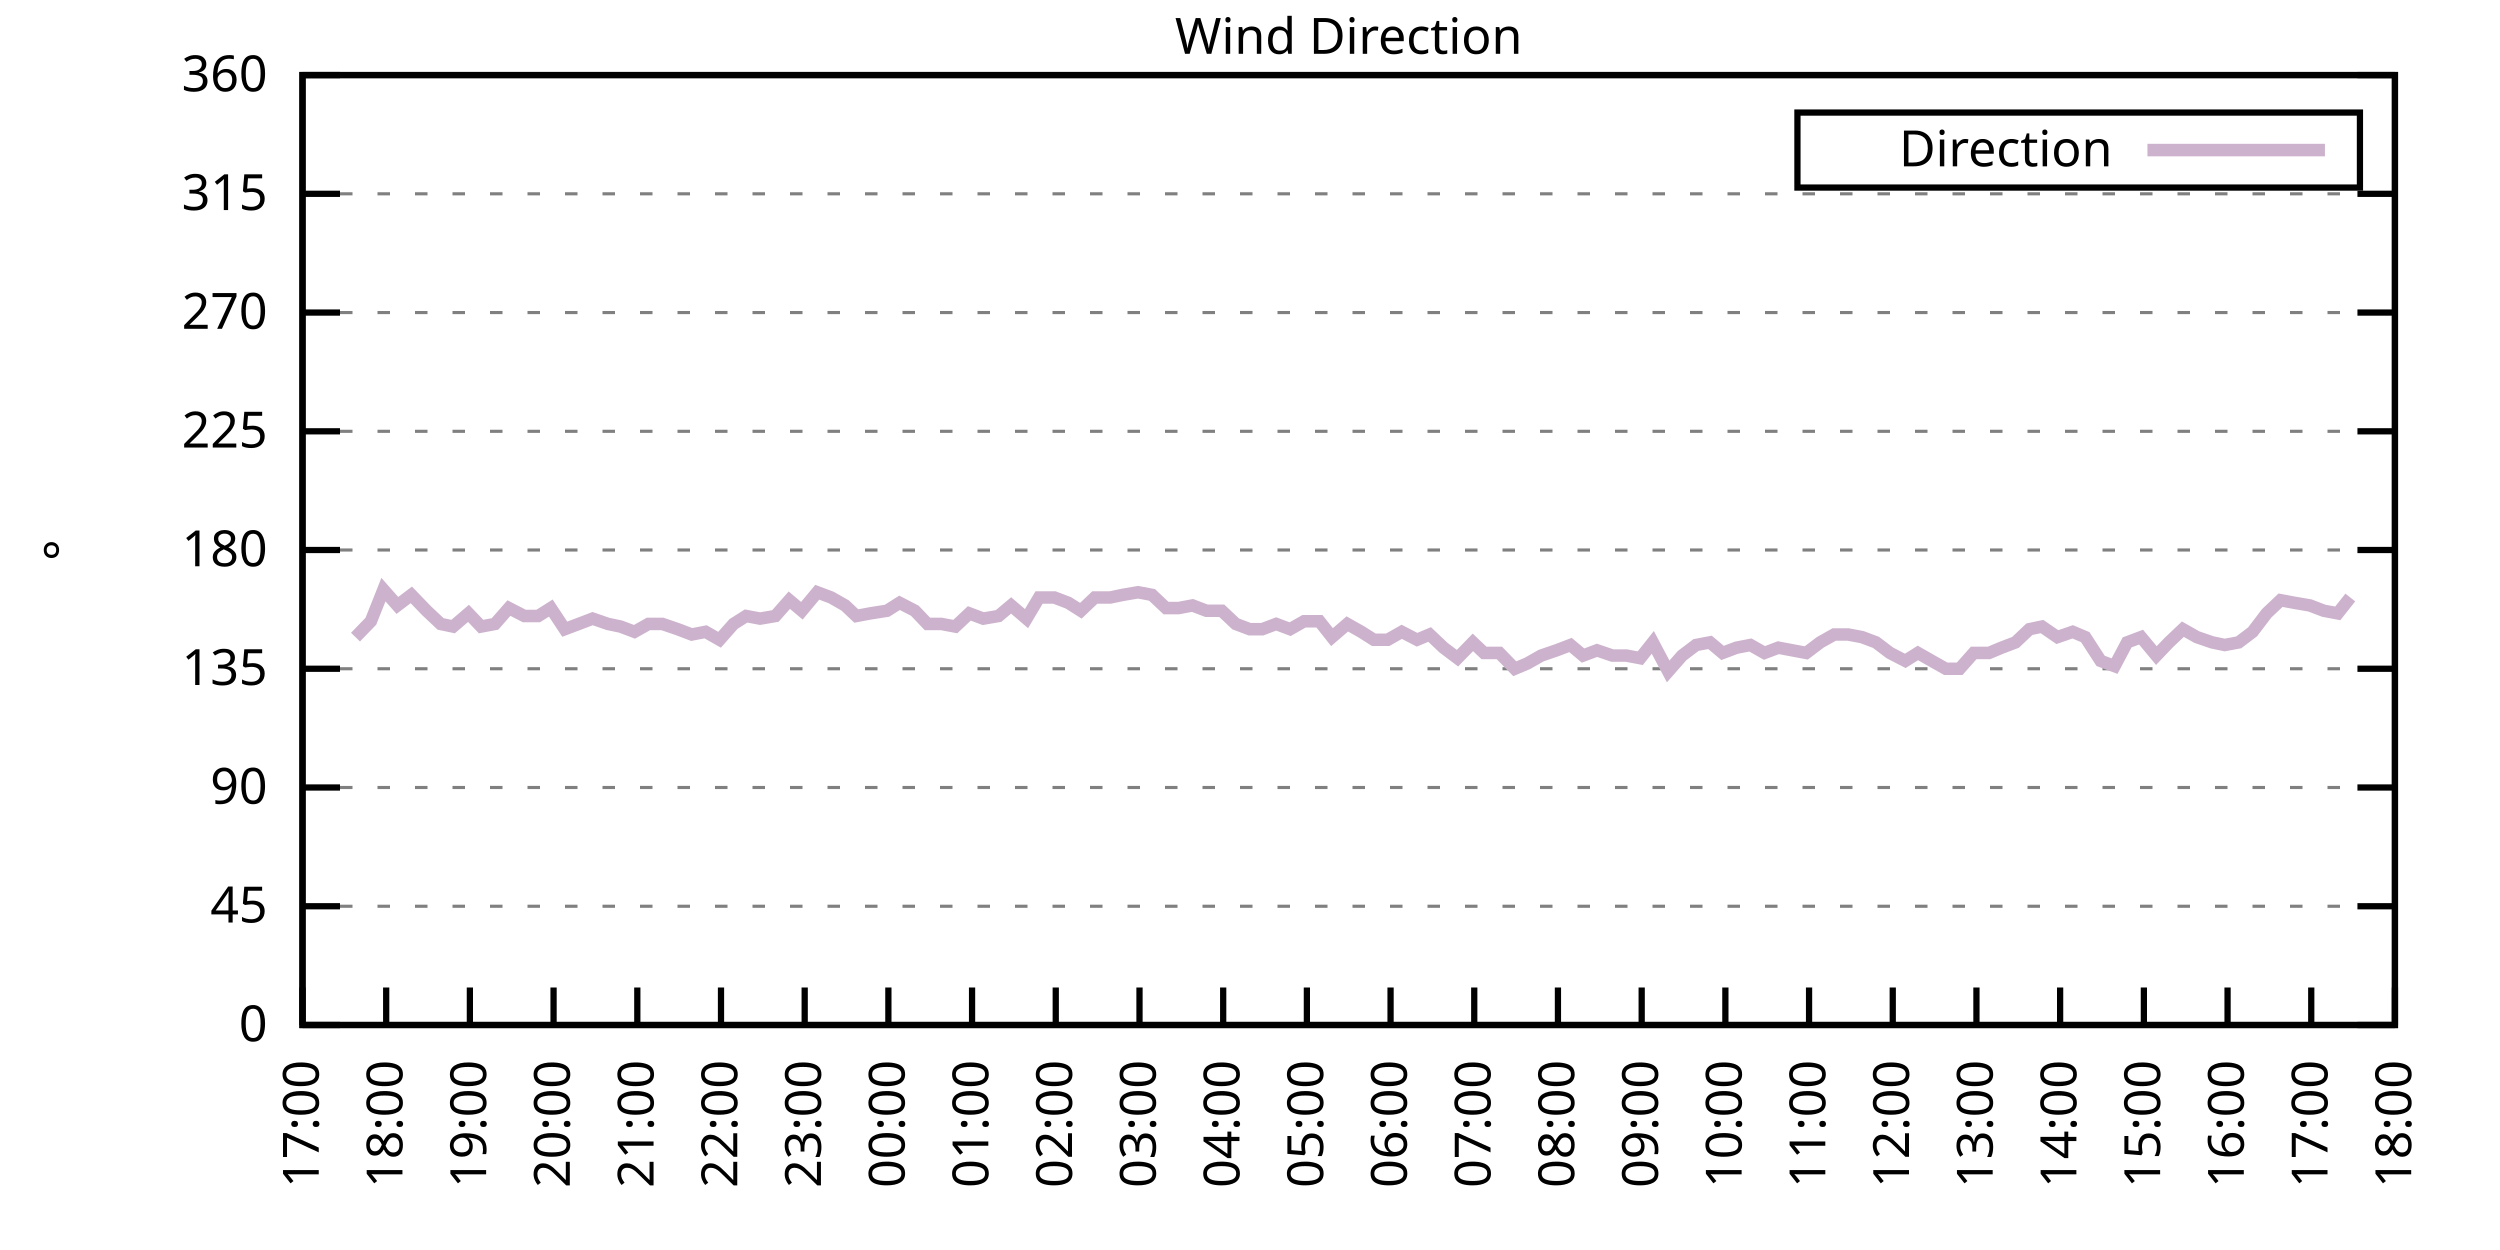
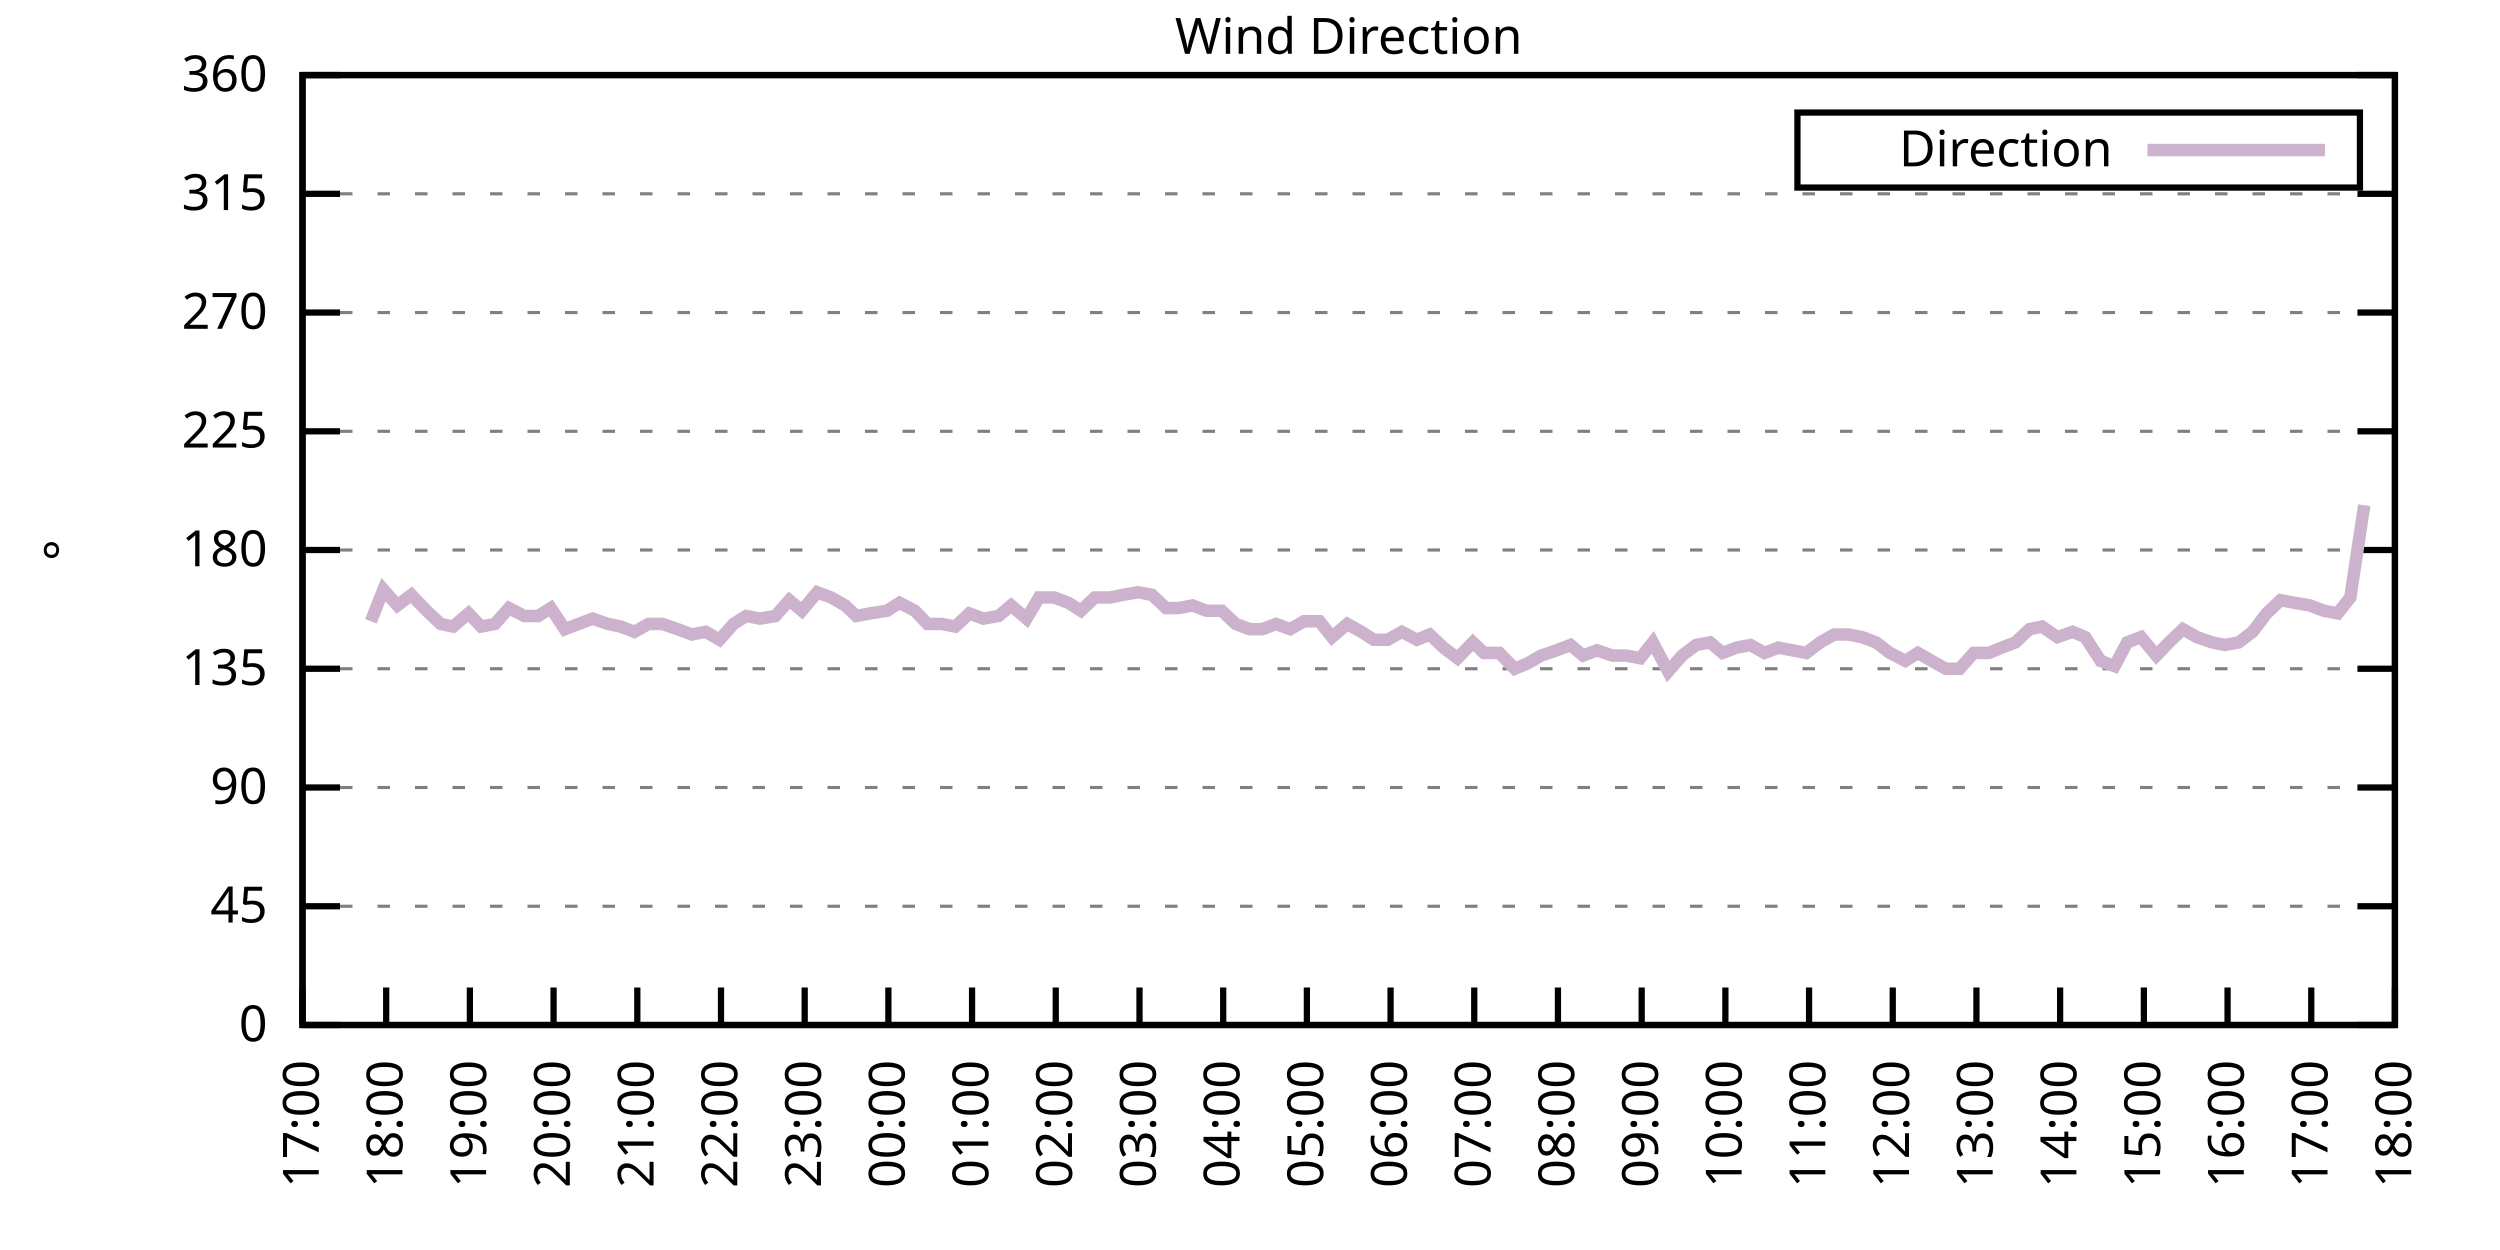
<svg xmlns="http://www.w3.org/2000/svg" xmlns:xlink="http://www.w3.org/1999/xlink" width="400" height="200" viewBox="0 0 400 200">
  <g id="gnuplot_canvas">
    <rect x="0" y="0" width="400" height="200" fill="none" />
    <defs>
      <circle id="gpDot" r="0.5" stroke-width="0.5" stroke="currentColor" />
      <path id="gpPt0" stroke-width="0.333" stroke="currentColor" d="M-1,0 h2 M0,-1 v2" />
      <path id="gpPt1" stroke-width="0.333" stroke="currentColor" d="M-1,-1 L1,1 M1,-1 L-1,1" />
      <path id="gpPt2" stroke-width="0.333" stroke="currentColor" d="M-1,0 L1,0 M0,-1 L0,1 M-1,-1 L1,1 M-1,1 L1,-1" />
      <rect id="gpPt3" stroke-width="0.333" stroke="currentColor" x="-1" y="-1" width="2" height="2" />
      <rect id="gpPt4" stroke-width="0.333" stroke="currentColor" fill="currentColor" x="-1" y="-1" width="2" height="2" />
      <circle id="gpPt5" stroke-width="0.333" stroke="currentColor" cx="0" cy="0" r="1" />
      <use xlink:href="#gpPt5" id="gpPt6" fill="currentColor" stroke="none" />
      <path id="gpPt7" stroke-width="0.333" stroke="currentColor" d="M0,-1.33 L-1.33,0.67 L1.33,0.67 z" />
      <use xlink:href="#gpPt7" id="gpPt8" fill="currentColor" stroke="none" />
      <use xlink:href="#gpPt7" id="gpPt9" stroke="currentColor" transform="rotate(180)" />
      <use xlink:href="#gpPt9" id="gpPt10" fill="currentColor" stroke="none" />
      <use xlink:href="#gpPt3" id="gpPt11" stroke="currentColor" transform="rotate(45)" />
      <use xlink:href="#gpPt11" id="gpPt12" fill="currentColor" stroke="none" />
      <path id="gpPt13" stroke-width="0.333" stroke="currentColor" d="M0,1.330 L1.265,0.411 L0.782,-1.067 L-0.782,-1.076 L-1.265,0.411 z" />
      <use xlink:href="#gpPt13" id="gpPt14" fill="currentColor" stroke="none" />
      <filter id="textbox" filterUnits="objectBoundingBox" x="0" y="0" height="1" width="1">
        <feFlood flood-color="white" flood-opacity="1" result="bgnd" />
        <feComposite in="SourceGraphic" in2="bgnd" operator="atop" />
      </filter>
      <filter id="greybox" filterUnits="objectBoundingBox" x="0" y="0" height="1" width="1">
        <feFlood flood-color="lightgrey" flood-opacity="1" result="grey" />
        <feComposite in="SourceGraphic" in2="grey" operator="atop" />
      </filter>
    </defs>
    <g fill="none" color="white" stroke="currentColor" stroke-width="1.00" stroke-linecap="butt" stroke-linejoin="miter">
</g>
    <g fill="none" color="black" stroke="currentColor" stroke-width="1.00" stroke-linecap="butt" stroke-linejoin="miter">
      <g stroke="none" shape-rendering="crispEdges">
        <polygon fill="rgb(255, 255, 255)" points="48.40,164.00 383.18,164.00 383.18,12.02 48.40,12.02 " />
      </g>
    </g>
    <g fill="none" color="black" stroke="currentColor" stroke-width="1.00" stroke-linecap="butt" stroke-linejoin="miter">
</g>
    <g fill="none" color="black" stroke="black" stroke-width="0.50" stroke-linecap="butt" stroke-linejoin="miter">
</g>
    <g fill="none" color="gray" stroke="currentColor" stroke-width="0.50" stroke-linecap="butt" stroke-linejoin="miter">
      <path stroke="gray" stroke-dasharray="2,4" class="gridline" d="M48.40,164.00 L383.19,164.00  " />
    </g>
    <g fill="none" color="gray" stroke="gray" stroke-width="1.00" stroke-linecap="butt" stroke-linejoin="miter">
</g>
    <g fill="none" color="black" stroke="currentColor" stroke-width="1.00" stroke-linecap="butt" stroke-linejoin="miter">
      <path stroke="black" d="M48.40,164.00 L54.40,164.00 M383.19,164.00 L377.19,164.00  " />
      <g transform="translate(42.80,166.60)" stroke="none" fill="black" font-family="Sans" font-size="8.00" text-anchor="end">
        <text>
          <tspan font-family="Sans"> 0</tspan>
        </text>
      </g>
    </g>
    <g fill="none" color="black" stroke="currentColor" stroke-width="1.00" stroke-linecap="butt" stroke-linejoin="miter">
</g>
    <g fill="none" color="black" stroke="black" stroke-width="0.50" stroke-linecap="butt" stroke-linejoin="miter">
</g>
    <g fill="none" color="gray" stroke="currentColor" stroke-width="0.50" stroke-linecap="butt" stroke-linejoin="miter">
      <path stroke="gray" stroke-dasharray="2,4" class="gridline" d="M48.40,145.00 L383.19,145.00  " />
    </g>
    <g fill="none" color="gray" stroke="gray" stroke-width="1.00" stroke-linecap="butt" stroke-linejoin="miter">
</g>
    <g fill="none" color="black" stroke="currentColor" stroke-width="1.00" stroke-linecap="butt" stroke-linejoin="miter">
      <path stroke="black" d="M48.40,145.00 L54.40,145.00 M383.19,145.00 L377.19,145.00  " />
      <g transform="translate(42.80,147.60)" stroke="none" fill="black" font-family="Sans" font-size="8.00" text-anchor="end">
        <text>
          <tspan font-family="Sans"> 45</tspan>
        </text>
      </g>
    </g>
    <g fill="none" color="black" stroke="currentColor" stroke-width="1.00" stroke-linecap="butt" stroke-linejoin="miter">
</g>
    <g fill="none" color="black" stroke="black" stroke-width="0.50" stroke-linecap="butt" stroke-linejoin="miter">
</g>
    <g fill="none" color="gray" stroke="currentColor" stroke-width="0.50" stroke-linecap="butt" stroke-linejoin="miter">
      <path stroke="gray" stroke-dasharray="2,4" class="gridline" d="M48.40,126.00 L383.19,126.00  " />
    </g>
    <g fill="none" color="gray" stroke="gray" stroke-width="1.00" stroke-linecap="butt" stroke-linejoin="miter">
</g>
    <g fill="none" color="black" stroke="currentColor" stroke-width="1.00" stroke-linecap="butt" stroke-linejoin="miter">
      <path stroke="black" d="M48.40,126.00 L54.40,126.00 M383.19,126.00 L377.19,126.00  " />
      <g transform="translate(42.80,128.60)" stroke="none" fill="black" font-family="Sans" font-size="8.00" text-anchor="end">
        <text>
          <tspan font-family="Sans"> 90</tspan>
        </text>
      </g>
    </g>
    <g fill="none" color="black" stroke="currentColor" stroke-width="1.00" stroke-linecap="butt" stroke-linejoin="miter">
</g>
    <g fill="none" color="black" stroke="black" stroke-width="0.50" stroke-linecap="butt" stroke-linejoin="miter">
</g>
    <g fill="none" color="gray" stroke="currentColor" stroke-width="0.50" stroke-linecap="butt" stroke-linejoin="miter">
      <path stroke="gray" stroke-dasharray="2,4" class="gridline" d="M48.40,107.00 L383.19,107.00  " />
    </g>
    <g fill="none" color="gray" stroke="gray" stroke-width="1.00" stroke-linecap="butt" stroke-linejoin="miter">
</g>
    <g fill="none" color="black" stroke="currentColor" stroke-width="1.00" stroke-linecap="butt" stroke-linejoin="miter">
      <path stroke="black" d="M48.40,107.00 L54.40,107.00 M383.19,107.00 L377.19,107.00  " />
      <g transform="translate(42.80,109.60)" stroke="none" fill="black" font-family="Sans" font-size="8.00" text-anchor="end">
        <text>
          <tspan font-family="Sans"> 135</tspan>
        </text>
      </g>
    </g>
    <g fill="none" color="black" stroke="currentColor" stroke-width="1.00" stroke-linecap="butt" stroke-linejoin="miter">
</g>
    <g fill="none" color="black" stroke="black" stroke-width="0.50" stroke-linecap="butt" stroke-linejoin="miter">
</g>
    <g fill="none" color="gray" stroke="currentColor" stroke-width="0.50" stroke-linecap="butt" stroke-linejoin="miter">
      <path stroke="gray" stroke-dasharray="2,4" class="gridline" d="M48.40,88.00 L383.19,88.00  " />
    </g>
    <g fill="none" color="gray" stroke="gray" stroke-width="1.00" stroke-linecap="butt" stroke-linejoin="miter">
</g>
    <g fill="none" color="black" stroke="currentColor" stroke-width="1.00" stroke-linecap="butt" stroke-linejoin="miter">
      <path stroke="black" d="M48.40,88.00 L54.40,88.00 M383.19,88.00 L377.19,88.00  " />
      <g transform="translate(42.80,90.60)" stroke="none" fill="black" font-family="Sans" font-size="8.00" text-anchor="end">
        <text>
          <tspan font-family="Sans"> 180</tspan>
        </text>
      </g>
    </g>
    <g fill="none" color="black" stroke="currentColor" stroke-width="1.00" stroke-linecap="butt" stroke-linejoin="miter">
</g>
    <g fill="none" color="black" stroke="black" stroke-width="0.50" stroke-linecap="butt" stroke-linejoin="miter">
</g>
    <g fill="none" color="gray" stroke="currentColor" stroke-width="0.50" stroke-linecap="butt" stroke-linejoin="miter">
      <path stroke="gray" stroke-dasharray="2,4" class="gridline" d="M48.40,69.01 L383.19,69.01  " />
    </g>
    <g fill="none" color="gray" stroke="gray" stroke-width="1.00" stroke-linecap="butt" stroke-linejoin="miter">
</g>
    <g fill="none" color="black" stroke="currentColor" stroke-width="1.00" stroke-linecap="butt" stroke-linejoin="miter">
      <path stroke="black" d="M48.40,69.01 L54.40,69.01 M383.19,69.01 L377.19,69.01  " />
      <g transform="translate(42.80,71.61)" stroke="none" fill="black" font-family="Sans" font-size="8.00" text-anchor="end">
        <text>
          <tspan font-family="Sans"> 225</tspan>
        </text>
      </g>
    </g>
    <g fill="none" color="black" stroke="currentColor" stroke-width="1.00" stroke-linecap="butt" stroke-linejoin="miter">
</g>
    <g fill="none" color="black" stroke="black" stroke-width="0.50" stroke-linecap="butt" stroke-linejoin="miter">
</g>
    <g fill="none" color="gray" stroke="currentColor" stroke-width="0.50" stroke-linecap="butt" stroke-linejoin="miter">
      <path stroke="gray" stroke-dasharray="2,4" class="gridline" d="M48.40,50.01 L383.19,50.01  " />
    </g>
    <g fill="none" color="gray" stroke="gray" stroke-width="1.00" stroke-linecap="butt" stroke-linejoin="miter">
</g>
    <g fill="none" color="black" stroke="currentColor" stroke-width="1.00" stroke-linecap="butt" stroke-linejoin="miter">
      <path stroke="black" d="M48.40,50.01 L54.40,50.01 M383.19,50.01 L377.19,50.01  " />
      <g transform="translate(42.80,52.61)" stroke="none" fill="black" font-family="Sans" font-size="8.00" text-anchor="end">
        <text>
          <tspan font-family="Sans"> 270</tspan>
        </text>
      </g>
    </g>
    <g fill="none" color="black" stroke="currentColor" stroke-width="1.00" stroke-linecap="butt" stroke-linejoin="miter">
</g>
    <g fill="none" color="black" stroke="black" stroke-width="0.50" stroke-linecap="butt" stroke-linejoin="miter">
</g>
    <g fill="none" color="gray" stroke="currentColor" stroke-width="0.50" stroke-linecap="butt" stroke-linejoin="miter">
      <path stroke="gray" stroke-dasharray="2,4" class="gridline" d="M48.40,31.01 L383.19,31.01  " />
    </g>
    <g fill="none" color="gray" stroke="gray" stroke-width="1.00" stroke-linecap="butt" stroke-linejoin="miter">
</g>
    <g fill="none" color="black" stroke="currentColor" stroke-width="1.00" stroke-linecap="butt" stroke-linejoin="miter">
      <path stroke="black" d="M48.40,31.01 L54.40,31.01 M383.19,31.01 L377.19,31.01  " />
      <g transform="translate(42.80,33.61)" stroke="none" fill="black" font-family="Sans" font-size="8.00" text-anchor="end">
        <text>
          <tspan font-family="Sans"> 315</tspan>
        </text>
      </g>
    </g>
    <g fill="none" color="black" stroke="currentColor" stroke-width="1.00" stroke-linecap="butt" stroke-linejoin="miter">
</g>
    <g fill="none" color="black" stroke="black" stroke-width="0.50" stroke-linecap="butt" stroke-linejoin="miter">
</g>
    <g fill="none" color="gray" stroke="currentColor" stroke-width="0.50" stroke-linecap="butt" stroke-linejoin="miter">
      <path stroke="gray" stroke-dasharray="2,4" class="gridline" d="M48.40,12.01 L383.19,12.01  " />
    </g>
    <g fill="none" color="gray" stroke="gray" stroke-width="1.00" stroke-linecap="butt" stroke-linejoin="miter">
</g>
    <g fill="none" color="black" stroke="currentColor" stroke-width="1.00" stroke-linecap="butt" stroke-linejoin="miter">
      <path stroke="black" d="M48.40,12.01 L54.40,12.01 M383.19,12.01 L377.19,12.01  " />
      <g transform="translate(42.80,14.61)" stroke="none" fill="black" font-family="Sans" font-size="8.00" text-anchor="end">
        <text>
          <tspan font-family="Sans"> 360</tspan>
        </text>
      </g>
    </g>
    <g fill="none" color="black" stroke="currentColor" stroke-width="1.00" stroke-linecap="butt" stroke-linejoin="miter">
      <path stroke="black" d="M48.40,164.00 L48.40,158.00  " />
      <g transform="translate(51.00,169.60) rotate(270.00)" stroke="none" fill="black" font-family="Sans" font-size="8.00" text-anchor="end">
        <text>
          <tspan font-family="Sans">17:00</tspan>
        </text>
      </g>
    </g>
    <g fill="none" color="black" stroke="currentColor" stroke-width="1.00" stroke-linecap="butt" stroke-linejoin="miter">
      <path stroke="black" d="M61.79,164.00 L61.79,158.00  " />
      <g transform="translate(64.39,169.60) rotate(270.00)" stroke="none" fill="black" font-family="Sans" font-size="8.00" text-anchor="end">
        <text>
          <tspan font-family="Sans">18:00</tspan>
        </text>
      </g>
    </g>
    <g fill="none" color="black" stroke="currentColor" stroke-width="1.00" stroke-linecap="butt" stroke-linejoin="miter">
      <path stroke="black" d="M75.18,164.00 L75.18,158.00  " />
      <g transform="translate(77.78,169.60) rotate(270.00)" stroke="none" fill="black" font-family="Sans" font-size="8.00" text-anchor="end">
        <text>
          <tspan font-family="Sans">19:00</tspan>
        </text>
      </g>
    </g>
    <g fill="none" color="black" stroke="currentColor" stroke-width="1.00" stroke-linecap="butt" stroke-linejoin="miter">
      <path stroke="black" d="M88.57,164.00 L88.57,158.00  " />
      <g transform="translate(91.17,169.60) rotate(270.00)" stroke="none" fill="black" font-family="Sans" font-size="8.00" text-anchor="end">
        <text>
          <tspan font-family="Sans">20:00</tspan>
        </text>
      </g>
    </g>
    <g fill="none" color="black" stroke="currentColor" stroke-width="1.00" stroke-linecap="butt" stroke-linejoin="miter">
      <path stroke="black" d="M101.97,164.00 L101.97,158.00  " />
      <g transform="translate(104.57,169.60) rotate(270.00)" stroke="none" fill="black" font-family="Sans" font-size="8.00" text-anchor="end">
        <text>
          <tspan font-family="Sans">21:00</tspan>
        </text>
      </g>
    </g>
    <g fill="none" color="black" stroke="currentColor" stroke-width="1.00" stroke-linecap="butt" stroke-linejoin="miter">
      <path stroke="black" d="M115.36,164.00 L115.36,158.00  " />
      <g transform="translate(117.96,169.60) rotate(270.00)" stroke="none" fill="black" font-family="Sans" font-size="8.00" text-anchor="end">
        <text>
          <tspan font-family="Sans">22:00</tspan>
        </text>
      </g>
    </g>
    <g fill="none" color="black" stroke="currentColor" stroke-width="1.00" stroke-linecap="butt" stroke-linejoin="miter">
      <path stroke="black" d="M128.75,164.00 L128.75,158.00  " />
      <g transform="translate(131.35,169.60) rotate(270.00)" stroke="none" fill="black" font-family="Sans" font-size="8.00" text-anchor="end">
        <text>
          <tspan font-family="Sans">23:00</tspan>
        </text>
      </g>
    </g>
    <g fill="none" color="black" stroke="currentColor" stroke-width="1.00" stroke-linecap="butt" stroke-linejoin="miter">
      <path stroke="black" d="M142.14,164.00 L142.14,158.00  " />
      <g transform="translate(144.74,169.60) rotate(270.00)" stroke="none" fill="black" font-family="Sans" font-size="8.00" text-anchor="end">
        <text>
          <tspan font-family="Sans">00:00</tspan>
        </text>
      </g>
    </g>
    <g fill="none" color="black" stroke="currentColor" stroke-width="1.00" stroke-linecap="butt" stroke-linejoin="miter">
      <path stroke="black" d="M155.53,164.00 L155.53,158.00  " />
      <g transform="translate(158.13,169.60) rotate(270.00)" stroke="none" fill="black" font-family="Sans" font-size="8.00" text-anchor="end">
        <text>
          <tspan font-family="Sans">01:00</tspan>
        </text>
      </g>
    </g>
    <g fill="none" color="black" stroke="currentColor" stroke-width="1.00" stroke-linecap="butt" stroke-linejoin="miter">
      <path stroke="black" d="M168.92,164.00 L168.92,158.00  " />
      <g transform="translate(171.52,169.60) rotate(270.00)" stroke="none" fill="black" font-family="Sans" font-size="8.00" text-anchor="end">
        <text>
          <tspan font-family="Sans">02:00</tspan>
        </text>
      </g>
    </g>
    <g fill="none" color="black" stroke="currentColor" stroke-width="1.00" stroke-linecap="butt" stroke-linejoin="miter">
      <path stroke="black" d="M182.32,164.00 L182.32,158.00  " />
      <g transform="translate(184.92,169.60) rotate(270.00)" stroke="none" fill="black" font-family="Sans" font-size="8.00" text-anchor="end">
        <text>
          <tspan font-family="Sans">03:00</tspan>
        </text>
      </g>
    </g>
    <g fill="none" color="black" stroke="currentColor" stroke-width="1.00" stroke-linecap="butt" stroke-linejoin="miter">
      <path stroke="black" d="M195.71,164.00 L195.71,158.00  " />
      <g transform="translate(198.31,169.60) rotate(270.00)" stroke="none" fill="black" font-family="Sans" font-size="8.00" text-anchor="end">
        <text>
          <tspan font-family="Sans">04:00</tspan>
        </text>
      </g>
    </g>
    <g fill="none" color="black" stroke="currentColor" stroke-width="1.00" stroke-linecap="butt" stroke-linejoin="miter">
      <path stroke="black" d="M209.10,164.00 L209.10,158.00  " />
      <g transform="translate(211.70,169.60) rotate(270.00)" stroke="none" fill="black" font-family="Sans" font-size="8.00" text-anchor="end">
        <text>
          <tspan font-family="Sans">05:00</tspan>
        </text>
      </g>
    </g>
    <g fill="none" color="black" stroke="currentColor" stroke-width="1.00" stroke-linecap="butt" stroke-linejoin="miter">
      <path stroke="black" d="M222.49,164.00 L222.49,158.00  " />
      <g transform="translate(225.09,169.60) rotate(270.00)" stroke="none" fill="black" font-family="Sans" font-size="8.00" text-anchor="end">
        <text>
          <tspan font-family="Sans">06:00</tspan>
        </text>
      </g>
    </g>
    <g fill="none" color="black" stroke="currentColor" stroke-width="1.00" stroke-linecap="butt" stroke-linejoin="miter">
      <path stroke="black" d="M235.88,164.00 L235.88,158.00  " />
      <g transform="translate(238.48,169.60) rotate(270.00)" stroke="none" fill="black" font-family="Sans" font-size="8.00" text-anchor="end">
        <text>
          <tspan font-family="Sans">07:00</tspan>
        </text>
      </g>
    </g>
    <g fill="none" color="black" stroke="currentColor" stroke-width="1.00" stroke-linecap="butt" stroke-linejoin="miter">
      <path stroke="black" d="M249.27,164.00 L249.27,158.00  " />
      <g transform="translate(251.87,169.60) rotate(270.00)" stroke="none" fill="black" font-family="Sans" font-size="8.00" text-anchor="end">
        <text>
          <tspan font-family="Sans">08:00</tspan>
        </text>
      </g>
    </g>
    <g fill="none" color="black" stroke="currentColor" stroke-width="1.00" stroke-linecap="butt" stroke-linejoin="miter">
      <path stroke="black" d="M262.67,164.00 L262.67,158.00  " />
      <g transform="translate(265.27,169.60) rotate(270.00)" stroke="none" fill="black" font-family="Sans" font-size="8.00" text-anchor="end">
        <text>
          <tspan font-family="Sans">09:00</tspan>
        </text>
      </g>
    </g>
    <g fill="none" color="black" stroke="currentColor" stroke-width="1.00" stroke-linecap="butt" stroke-linejoin="miter">
      <path stroke="black" d="M276.06,164.00 L276.06,158.00  " />
      <g transform="translate(278.66,169.60) rotate(270.00)" stroke="none" fill="black" font-family="Sans" font-size="8.00" text-anchor="end">
        <text>
          <tspan font-family="Sans">10:00</tspan>
        </text>
      </g>
    </g>
    <g fill="none" color="black" stroke="currentColor" stroke-width="1.00" stroke-linecap="butt" stroke-linejoin="miter">
      <path stroke="black" d="M289.45,164.00 L289.45,158.00  " />
      <g transform="translate(292.05,169.60) rotate(270.00)" stroke="none" fill="black" font-family="Sans" font-size="8.00" text-anchor="end">
        <text>
          <tspan font-family="Sans">11:00</tspan>
        </text>
      </g>
    </g>
    <g fill="none" color="black" stroke="currentColor" stroke-width="1.00" stroke-linecap="butt" stroke-linejoin="miter">
      <path stroke="black" d="M302.84,164.00 L302.84,158.00  " />
      <g transform="translate(305.44,169.60) rotate(270.00)" stroke="none" fill="black" font-family="Sans" font-size="8.00" text-anchor="end">
        <text>
          <tspan font-family="Sans">12:00</tspan>
        </text>
      </g>
    </g>
    <g fill="none" color="black" stroke="currentColor" stroke-width="1.00" stroke-linecap="butt" stroke-linejoin="miter">
      <path stroke="black" d="M316.23,164.00 L316.23,158.00  " />
      <g transform="translate(318.83,169.60) rotate(270.00)" stroke="none" fill="black" font-family="Sans" font-size="8.00" text-anchor="end">
        <text>
          <tspan font-family="Sans">13:00</tspan>
        </text>
      </g>
    </g>
    <g fill="none" color="black" stroke="currentColor" stroke-width="1.00" stroke-linecap="butt" stroke-linejoin="miter">
      <path stroke="black" d="M329.62,164.00 L329.62,158.00  " />
      <g transform="translate(332.22,169.60) rotate(270.00)" stroke="none" fill="black" font-family="Sans" font-size="8.00" text-anchor="end">
        <text>
          <tspan font-family="Sans">14:00</tspan>
        </text>
      </g>
    </g>
    <g fill="none" color="black" stroke="currentColor" stroke-width="1.00" stroke-linecap="butt" stroke-linejoin="miter">
      <path stroke="black" d="M343.02,164.00 L343.02,158.00  " />
      <g transform="translate(345.62,169.60) rotate(270.00)" stroke="none" fill="black" font-family="Sans" font-size="8.00" text-anchor="end">
        <text>
          <tspan font-family="Sans">15:00</tspan>
        </text>
      </g>
    </g>
    <g fill="none" color="black" stroke="currentColor" stroke-width="1.00" stroke-linecap="butt" stroke-linejoin="miter">
      <path stroke="black" d="M356.41,164.00 L356.41,158.00  " />
      <g transform="translate(359.01,169.60) rotate(270.00)" stroke="none" fill="black" font-family="Sans" font-size="8.00" text-anchor="end">
        <text>
          <tspan font-family="Sans">16:00</tspan>
        </text>
      </g>
    </g>
    <g fill="none" color="black" stroke="currentColor" stroke-width="1.00" stroke-linecap="butt" stroke-linejoin="miter">
      <path stroke="black" d="M369.80,164.00 L369.80,158.00  " />
      <g transform="translate(372.40,169.60) rotate(270.00)" stroke="none" fill="black" font-family="Sans" font-size="8.00" text-anchor="end">
        <text>
          <tspan font-family="Sans">17:00</tspan>
        </text>
      </g>
    </g>
    <g fill="none" color="black" stroke="currentColor" stroke-width="1.00" stroke-linecap="butt" stroke-linejoin="miter">
      <path stroke="black" d="M383.19,164.00 L383.19,158.00  " />
      <g transform="translate(385.79,169.60) rotate(270.00)" stroke="none" fill="black" font-family="Sans" font-size="8.00" text-anchor="end">
        <text>
          <tspan font-family="Sans">18:00</tspan>
        </text>
      </g>
    </g>
    <g fill="none" color="black" stroke="currentColor" stroke-width="1.00" stroke-linecap="butt" stroke-linejoin="miter">
</g>
    <g fill="none" color="black" stroke="currentColor" stroke-width="1.00" stroke-linecap="butt" stroke-linejoin="miter">
      <path stroke="black" d="M48.40,12.01 L48.40,164.00 L383.19,164.00 L383.19,12.01 L48.40,12.01 Z  " />
    </g>
    <g fill="none" color="black" stroke="currentColor" stroke-width="1.00" stroke-linecap="butt" stroke-linejoin="miter">
</g>
    <g fill="none" color="black" stroke="currentColor" stroke-width="1.00" stroke-linecap="butt" stroke-linejoin="miter">
      <path stroke="black" d="M287.59,30.01 L287.59,18.01 L377.59,18.01 L377.59,30.01 L287.59,30.01 Z  " />
    </g>
    <g id="Wind_direction_plot_1">
      <g fill="none" color="white" stroke="black" stroke-width="2.00" stroke-linecap="butt" stroke-linejoin="miter">
</g>
      <g fill="none" color="black" stroke="currentColor" stroke-width="2.00" stroke-linecap="butt" stroke-linejoin="miter">
        <g transform="translate(337.99,26.61)" stroke="none" fill="black" font-family="Sans" font-size="8.00" text-anchor="end">
          <text>
            <tspan font-family="Sans">Direction</tspan>
          </text>
        </g>
      </g>
      <g fill="none" color="black" stroke="currentColor" stroke-width="2.00" stroke-linecap="butt" stroke-linejoin="miter">
-         <path stroke="rgb(204, 178, 204)" d="M343.59,24.01 L371.99,24.01 M56.88,101.94 L59.34,99.40 L61.35,94.34 L63.58,96.87 L65.81,95.18 L68.26,97.72   L70.50,99.83 L72.50,100.25 L74.96,98.14 L76.97,100.25 L79.20,99.83 L81.43,97.29 L83.89,98.56 L86.12,98.56   L88.13,97.29 L90.36,100.67 L92.59,99.83 L94.82,98.98 L97.28,99.83 L99.29,100.25 L101.52,101.09 L103.75,99.83   L105.98,99.83 L108.44,100.67 L110.67,101.52 L112.90,101.09 L115.13,102.36 L117.37,99.83 L119.38,98.56 L121.61,98.98   L124.06,98.56 L126.29,96.03 L128.30,97.72 L130.76,94.76 L132.99,95.60 L135.22,96.87 L137.01,98.56 L139.24,98.14   L141.92,97.72 L143.93,96.45 L146.38,97.72 L148.39,99.83 L150.62,99.83 L152.85,100.25 L155.09,98.14 L157.32,98.98   L159.77,98.56 L161.78,96.87 L164.24,98.98 L166.25,95.60 L168.70,95.60 L170.93,96.45 L172.94,97.72 L175.17,95.60   L177.63,95.60 L179.64,95.18 L182.09,94.76 L184.32,95.18 L186.56,97.29 L188.57,97.29 L190.80,96.87 L193.03,97.72   L195.48,97.72 L197.72,99.83 L199.95,100.67 L201.96,100.67 L204.19,99.83 L206.42,100.67 L208.65,99.40 L211.11,99.40   L213.12,101.94 L215.57,99.83 L217.80,101.09 L219.81,102.36 L222.04,102.36 L224.28,101.09 L226.73,102.36 L228.74,101.52   L230.97,103.63 L233.20,105.31 L235.66,102.78 L237.44,104.47 L239.90,104.47 L242.36,107.00 L244.36,106.16 L246.60,104.89   L249.05,104.05 L251.28,103.20 L253.29,104.89 L255.52,104.05 L257.98,104.89 L260.21,104.89 L262.44,105.31 L264.45,102.78   L266.91,107.43 L269.14,104.89 L271.37,103.20 L273.60,102.78 L275.61,104.47 L277.84,103.63 L280.07,103.20 L282.31,104.47   L284.54,103.63 L286.77,104.05 L289.00,104.47 L291.23,102.78 L293.47,101.52 L295.70,101.52 L297.93,101.94 L300.16,102.78   L302.39,104.47 L304.85,105.74 L306.86,104.47 L309.09,105.74 L311.32,107.00 L313.55,107.00 L315.79,104.47 L318.24,104.47   L320.25,103.63 L322.48,102.78 L324.71,100.67 L326.72,100.25 L329.18,101.94 L331.63,101.09 L333.64,101.94 L336.10,105.74   L338.33,106.58 L340.34,102.78 L342.57,101.94 L345.02,104.89 L347.03,102.78 L349.26,100.67 L351.50,101.94 L353.95,102.78   L355.96,103.20 L358.19,102.78 L360.42,101.09 L362.66,98.14 L364.89,96.03 L367.12,96.45 L369.58,96.87 L371.81,97.72   L374.04,98.14 L376.05,95.60  " />
+         <path stroke="rgb(204, 178, 204)" d="M343.59,24.01 L371.99,24.01 M59.34,99.40 L61.35,94.34 L63.58,96.87 L65.81,95.18 L68.26,97.72 L70.50,99.83   L72.50,100.25 L74.96,98.14 L76.97,100.25 L79.20,99.83 L81.43,97.29 L83.89,98.56 L86.12,98.56 L88.13,97.29   L90.36,100.67 L92.59,99.83 L94.82,98.98 L97.28,99.83 L99.29,100.25 L101.52,101.09 L103.75,99.83 L105.98,99.83   L108.44,100.67 L110.67,101.52 L112.90,101.09 L115.13,102.36 L117.37,99.83 L119.38,98.56 L121.61,98.98 L124.06,98.56   L126.29,96.03 L128.30,97.72 L130.76,94.76 L132.99,95.60 L135.22,96.87 L137.01,98.56 L139.24,98.14 L141.92,97.72   L143.93,96.45 L146.38,97.72 L148.39,99.83 L150.62,99.83 L152.85,100.25 L155.09,98.14 L157.32,98.98 L159.77,98.56   L161.78,96.87 L164.24,98.98 L166.25,95.60 L168.70,95.60 L170.93,96.45 L172.94,97.72 L175.17,95.60 L177.63,95.60   L179.64,95.18 L182.09,94.76 L184.32,95.18 L186.56,97.29 L188.57,97.29 L190.80,96.87 L193.03,97.72 L195.48,97.72   L197.72,99.83 L199.95,100.67 L201.96,100.67 L204.19,99.83 L206.42,100.67 L208.65,99.40 L211.11,99.40 L213.12,101.94   L215.57,99.83 L217.80,101.09 L219.81,102.36 L222.04,102.36 L224.28,101.09 L226.73,102.36 L228.74,101.52 L230.97,103.63   L233.20,105.31 L235.66,102.78 L237.44,104.47 L239.90,104.47 L242.36,107.00 L244.36,106.16 L246.60,104.89 L249.05,104.05   L251.28,103.20 L253.29,104.89 L255.52,104.05 L257.98,104.89 L260.21,104.89 L262.44,105.31 L264.45,102.78 L266.91,107.43   L269.14,104.89 L271.37,103.20 L273.60,102.78 L275.61,104.47 L277.84,103.63 L280.07,103.20 L282.31,104.47 L284.54,103.63   L286.77,104.05 L289.00,104.47 L291.23,102.78 L293.47,101.52 L295.70,101.52 L297.93,101.94 L300.16,102.78 L302.39,104.47   L304.85,105.74 L306.86,104.47 L309.09,105.74 L311.32,107.00 L313.55,107.00 L315.79,104.47 L318.24,104.47 L320.25,103.63   L322.48,102.78 L324.71,100.67 L326.72,100.25 L329.18,101.94 L331.63,101.09 L333.64,101.94 L336.10,105.74 L338.33,106.58   L340.34,102.78 L342.57,101.94 L345.02,104.89 L347.03,102.78 L349.26,100.67 L351.50,101.94 L353.95,102.78 L355.96,103.20   L358.19,102.78 L360.42,101.09 L362.66,98.14 L364.89,96.03 L367.12,96.45 L369.58,96.87 L371.81,97.72 L374.04,98.14   L376.05,95.60 L378.28,80.83  " />
      </g>
    </g>
    <g fill="none" color="black" stroke="currentColor" stroke-width="2.00" stroke-linecap="butt" stroke-linejoin="miter">
</g>
    <g fill="none" color="black" stroke="black" stroke-width="1.00" stroke-linecap="butt" stroke-linejoin="miter">
</g>
    <g fill="none" color="black" stroke="currentColor" stroke-width="1.00" stroke-linecap="butt" stroke-linejoin="miter">
      <path stroke="black" d="M48.40,12.01 L48.40,164.00 L383.19,164.00 L383.19,12.01 L48.40,12.01 Z  " />
      <g transform="translate(12.80,88.01) rotate(270.00)" stroke="none" fill="black" font-family="Sans" font-size="8.00" text-anchor="middle">
        <text>
          <tspan font-family="Sans">°</tspan>
        </text>
      </g>
    </g>
    <g fill="none" color="black" stroke="currentColor" stroke-width="1.00" stroke-linecap="butt" stroke-linejoin="miter">
</g>
    <g fill="none" color="black" stroke="currentColor" stroke-width="1.00" stroke-linecap="butt" stroke-linejoin="miter">
      <g transform="translate(215.79,8.61)" stroke="none" fill="black" font-family="Sans" font-size="8.00" text-anchor="middle">
        <text>
          <tspan font-family="Sans">Wind Direction</tspan>
        </text>
      </g>
    </g>
    <g fill="none" color="black" stroke="currentColor" stroke-width="1.00" stroke-linecap="butt" stroke-linejoin="miter">
</g>
  </g>
</svg>
